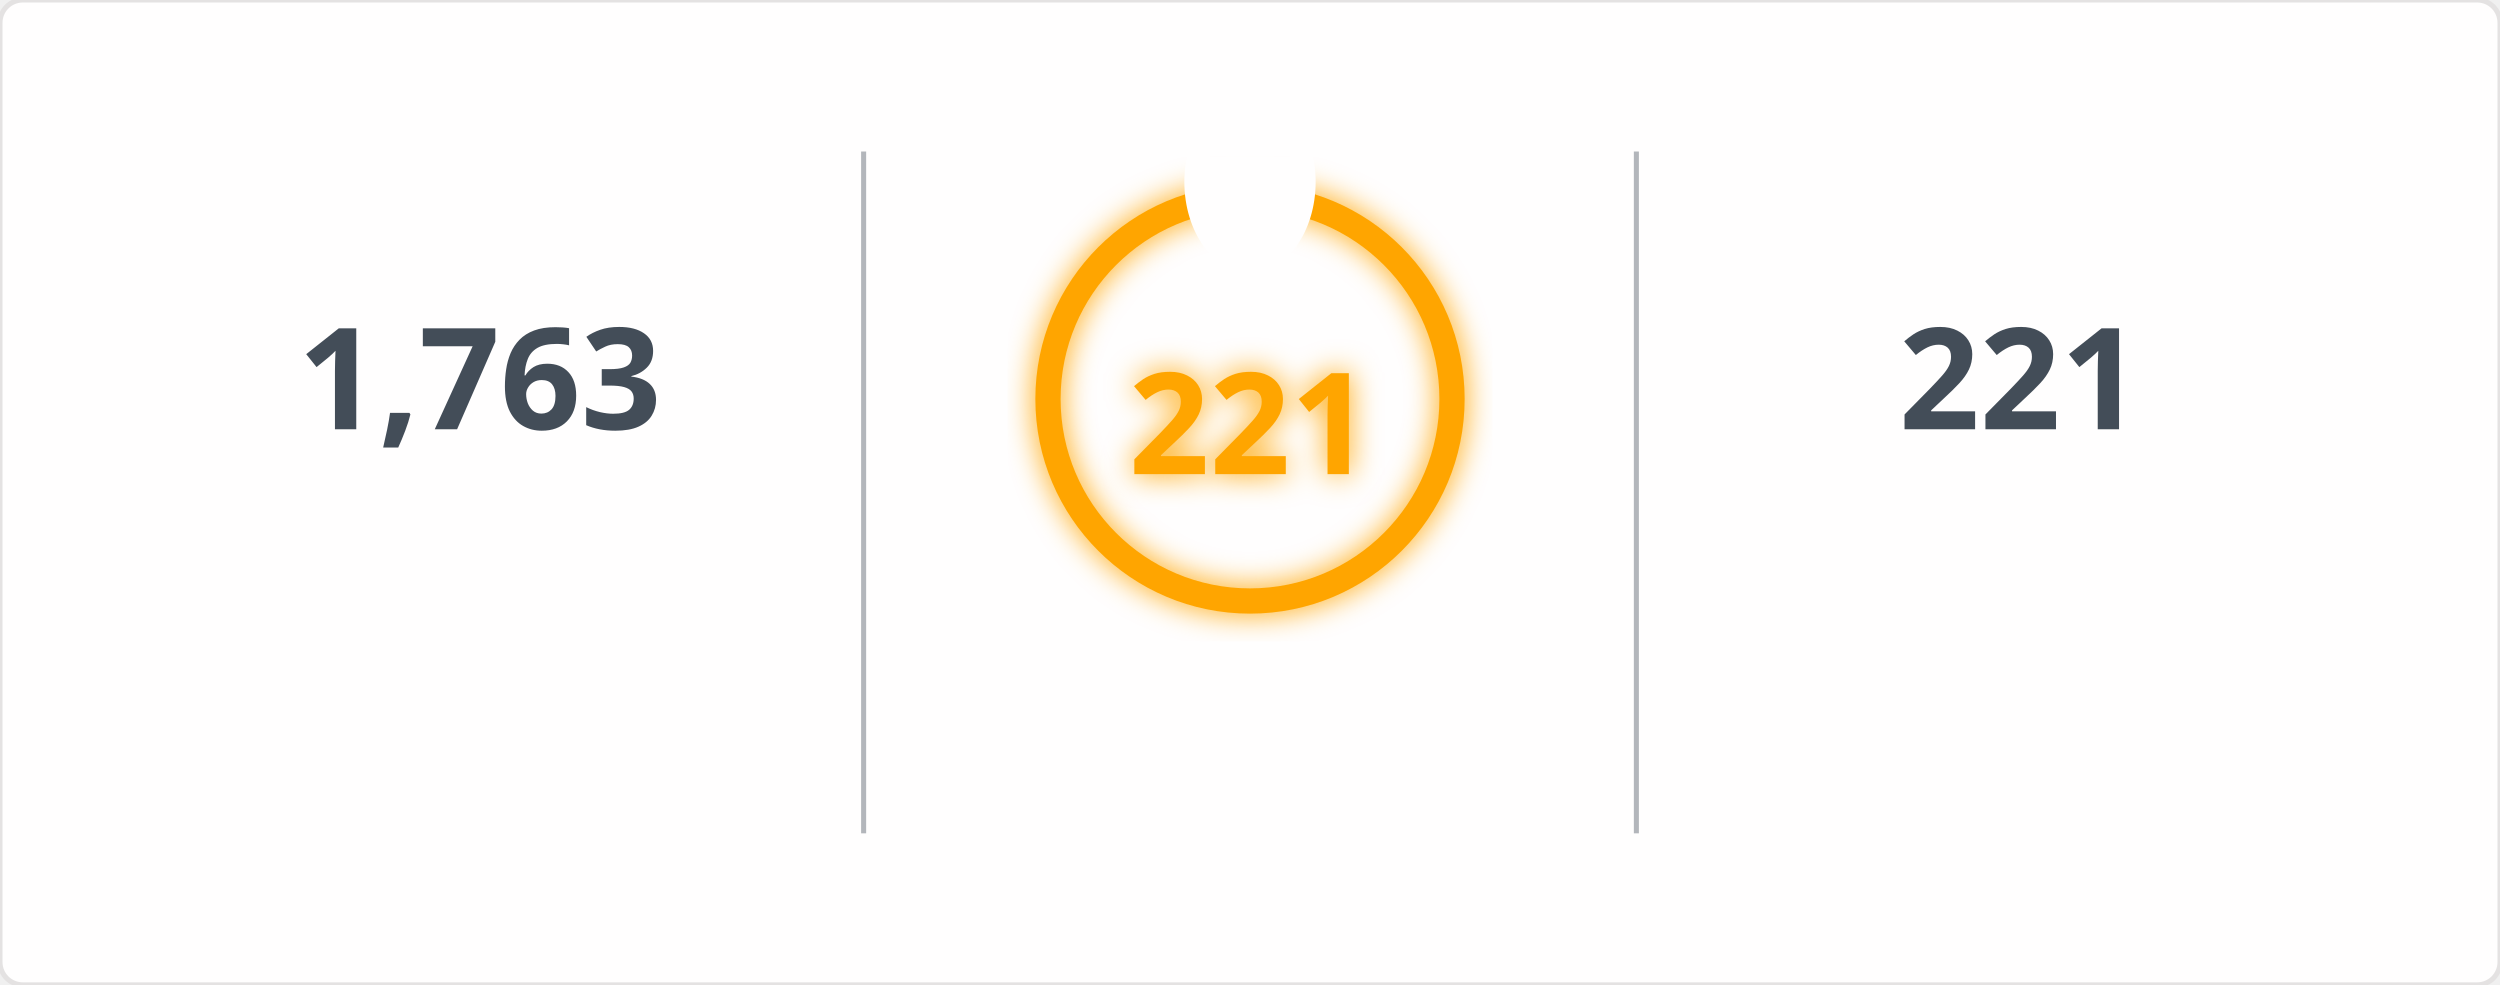
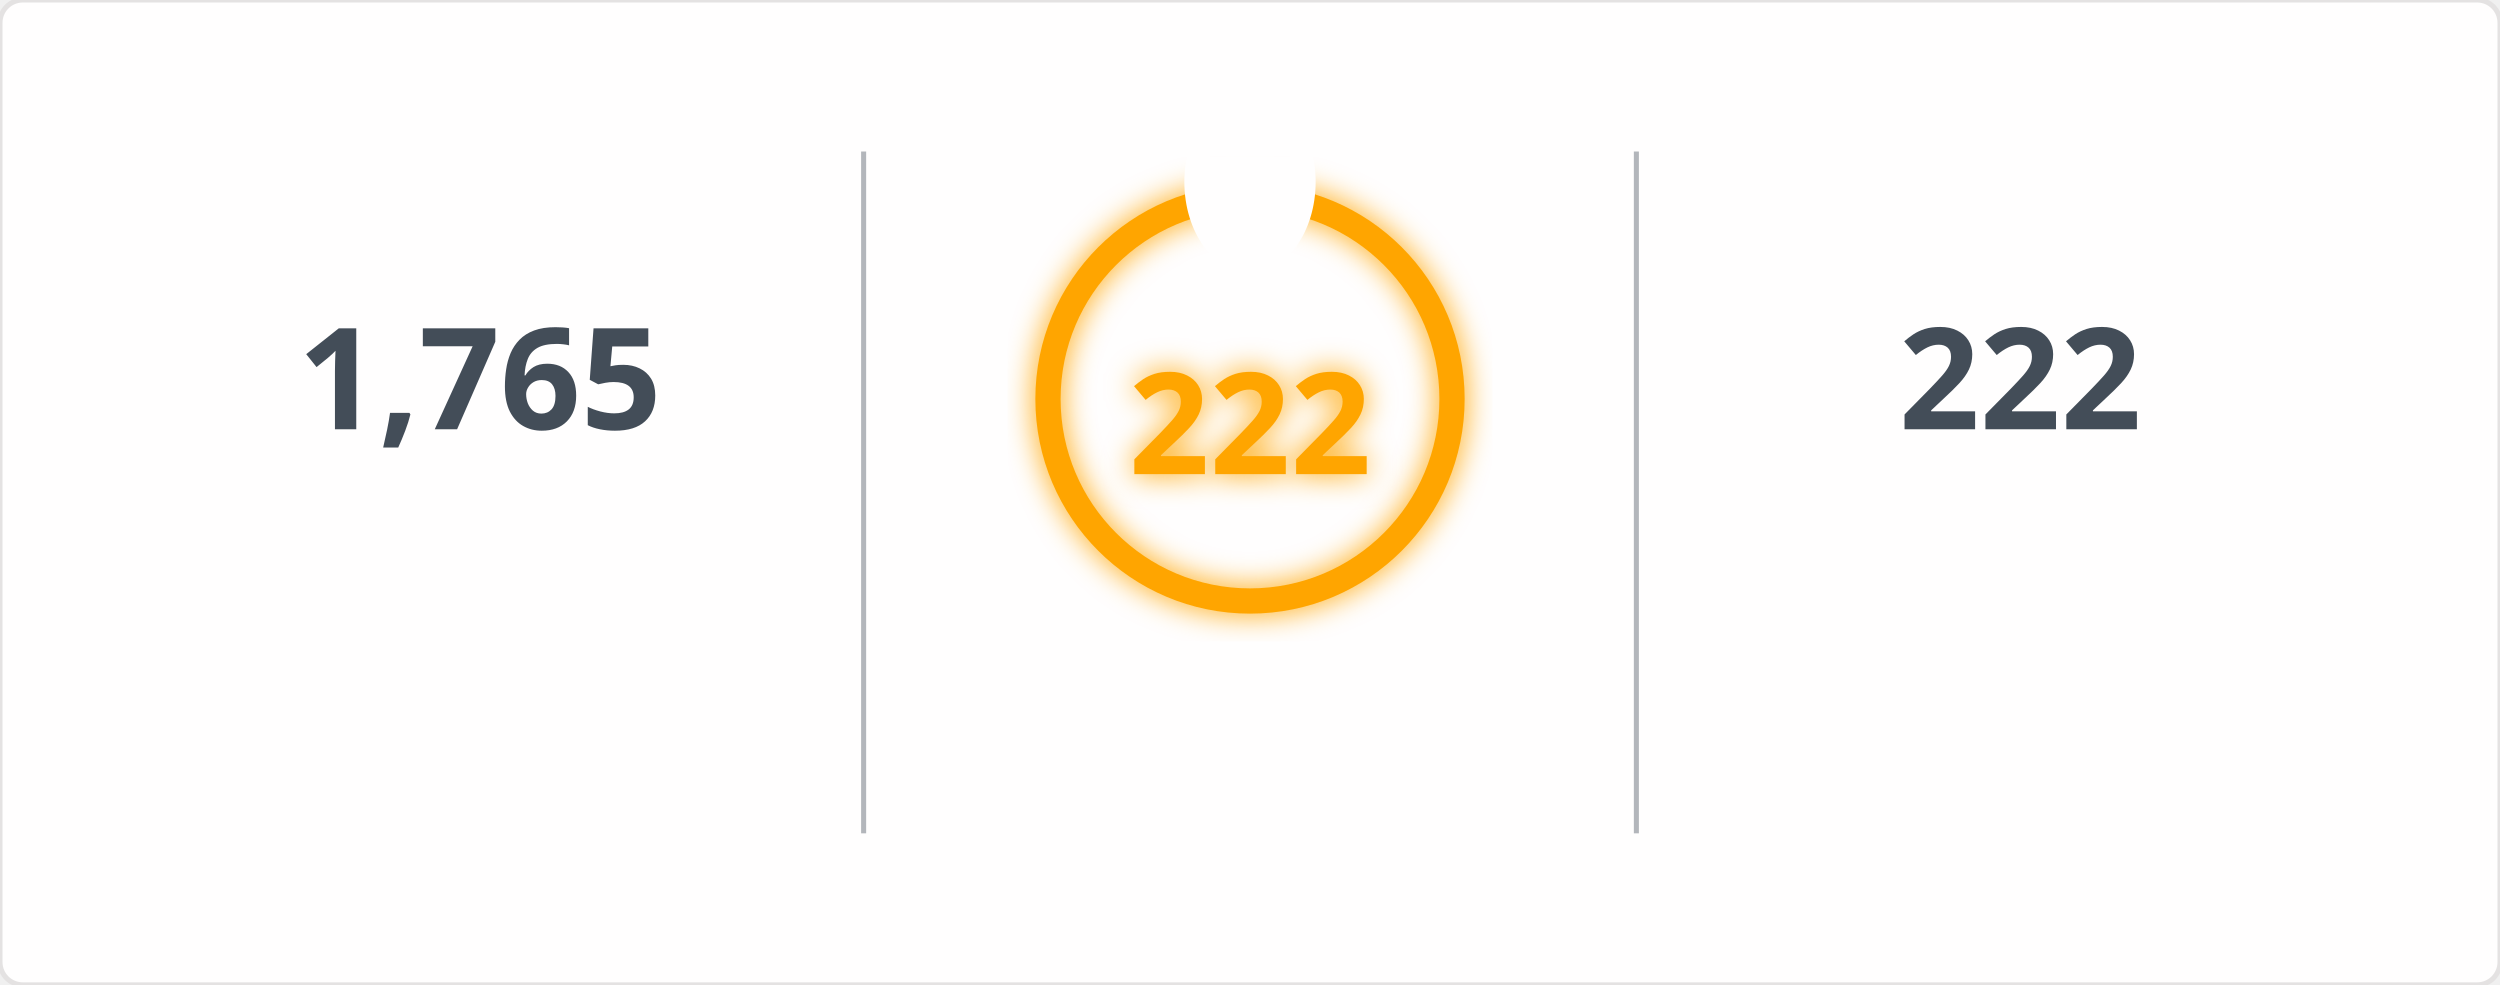
<svg xmlns="http://www.w3.org/2000/svg" width="495" height="195" viewBox="0 0 495 195">
  <defs>
    <filter id="glow" x="-50%" y="-50%" width="200%" height="200%">
      <feGaussianBlur in="SourceGraphic" stdDeviation="3" result="blur" />
      <feMerge>
        <feMergeNode in="blur" />
        <feMergeNode in="SourceGraphic" />
      </feMerge>
    </filter>
    <mask id="mask_out_ring_behind_fire">
      <rect width="495" height="195" fill="white" />
      <ellipse cx="247.5" cy="36" rx="13" ry="18" fill="black" />
    </mask>
  </defs>
  <style>
        @keyframes fadein {
          0% { opacity: 0; }
          100% { opacity: 1; }
        }
        @keyframes glowPulse {
          0% { opacity: 0.6; }
          50% { opacity: 1; }
          100% { opacity: 0.6; }
        }
        @keyframes currstreak {
          0% { font-size: 3px; opacity: 0.2; }
          80% { font-size: 34px; opacity: 1; }
          100% { font-size: 28px; opacity: 1; }
        }
        .header-fire { font: 600 20px 'Segoe UI', Ubuntu, Sans-Serif; fill: orange; filter: url(#glow); animation: glowPulse 2s infinite; }
        .header-text { font: 600 20px 'Segoe UI', Ubuntu, Sans-Serif; fill: black; }
        .stat { font: 700 28px 'Segoe UI', Ubuntu, Sans-Serif; fill: #434d58; text-anchor: middle; animation: fadein 0.6s forwards; }
        .label { font: 400 14px 'Segoe UI', Ubuntu, Sans-Serif; fill: #434d58; text-anchor: middle; opacity: 0; animation: fadein 0.8s forwards; }
        .range { font: 400 12px 'Segoe UI', Ubuntu, Sans-Serif; fill: #434d58; text-anchor: middle; opacity: 0; animation: fadein 1s forwards; }
        .circle-label { font: 700 28px 'Segoe UI', Ubuntu, Sans-Serif; fill: orange; text-anchor: middle; dominant-baseline: middle; filter: url(#glow); animation: currstreak 0.6s forwards; }
        .ring { stroke: orange; filter: url(#glow); animation: glowPulse 2s infinite; }
        .divider { stroke: #434d58; stroke-opacity: 0.4; stroke-width: 1; }
      </style>
  <rect width="100%" height="100%" fill="#fffefe" stroke="#e4e2e2" rx="4.5" />
  <line x1="171" y1="30" x2="171" y2="165" class="divider" />
  <line x1="324" y1="30" x2="324" y2="165" class="divider" />
-   <text x="95" y="85" class="stat">1,763</text>
+   <text x="95" y="85" class="stat">1,765</text>
  <text x="95" y="115" class="label">Total Contributions</text>
  <text x="95" y="145" class="range">Jul 10, 2023 - Present</text>
  <g mask="url(#mask_out_ring_behind_fire)">
    <circle cx="247.5" cy="79" r="40" stroke-width="5" class="ring" fill="none" />
  </g>
  <g transform="translate(247.5, 23.5)" style="opacity: 0; animation: fadein 0.5s linear forwards 0.6s">
    <path d="M -12 -0.5 L 15 -0.5 L 15 23.5 L -12 23.5 Z" fill="none" />
    <path d="M 1.5 0.67 C 1.5 0.67 2.24 3.32 2.24 5.47 C 2.24 7.53 0.89 9.2 -1.17 9.2 C -3.23 9.2 -4.79 7.53 -4.79 5.47 L -4.76 5.11 C -6.78 7.51 -8 10.62 -8 13.99 C -8 18.41 -4.42 22 0 22 C 4.42 22 8 18.41 8 13.99 C 8 8.6 5.41 3.79 1.5 0.67 Z M -0.29 19 C -2.07 19 -3.51 17.6 -3.51 15.86 C -3.51 14.24 -2.46 13.1 -0.7 12.74 C 1.07 12.38 2.9 11.53 3.92 10.16 C 4.31 11.45 4.51 12.81 4.51 14.2 C 4.51 16.85 2.36 19 -0.29 19 Z" fill="orange" filter="url(#glow)" />
  </g>
-   <text x="247.5" y="84" class="circle-label">221</text>
+   <text x="247.5" y="84" class="circle-label">222</text>
  <text x="247.5" y="144" class="label" style="fill: orange">Current Streak</text>
-   <text x="247.5" y="168" class="range">Jun 24, 2025 - Jan 30</text>
-   <text x="400" y="85" class="stat">221</text>
+   <text x="247.5" y="168" class="range">Jun 24, 2025 - Jan 31</text>
+   <text x="400" y="85" class="stat">222</text>
  <text x="400" y="115" class="label">Longest Streak</text>
-   <text x="400" y="145" class="range">Jun 24, 2025 - Jan 30</text>
+   <text x="400" y="145" class="range">Jun 24, 2025 - Jan 31</text>
</svg>
